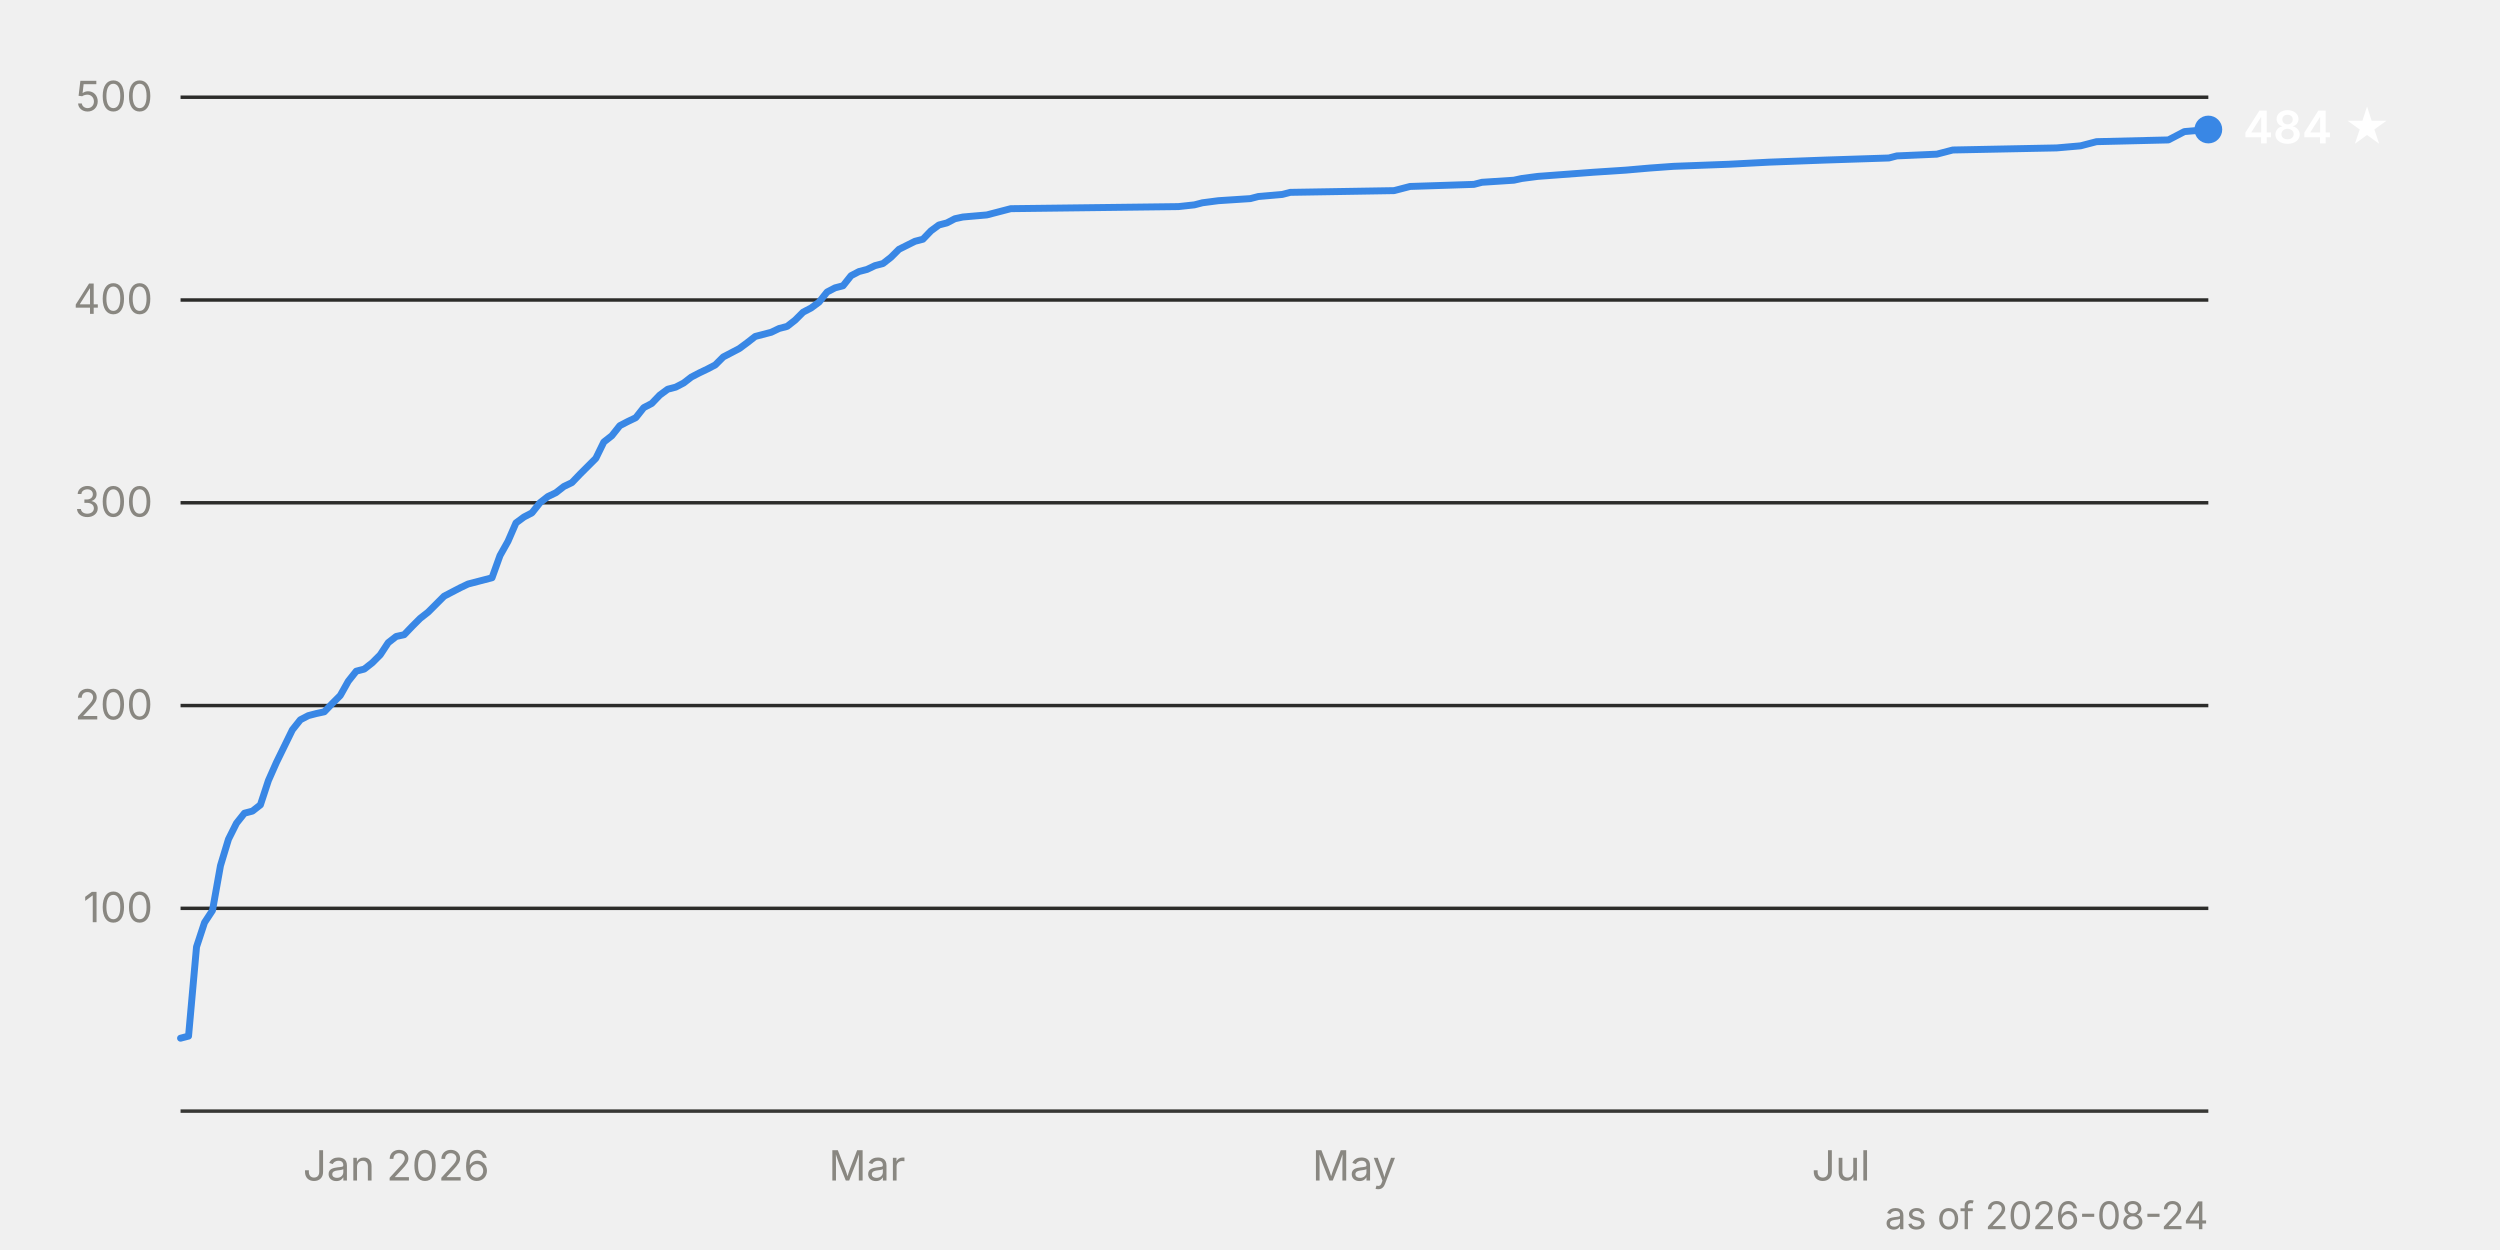
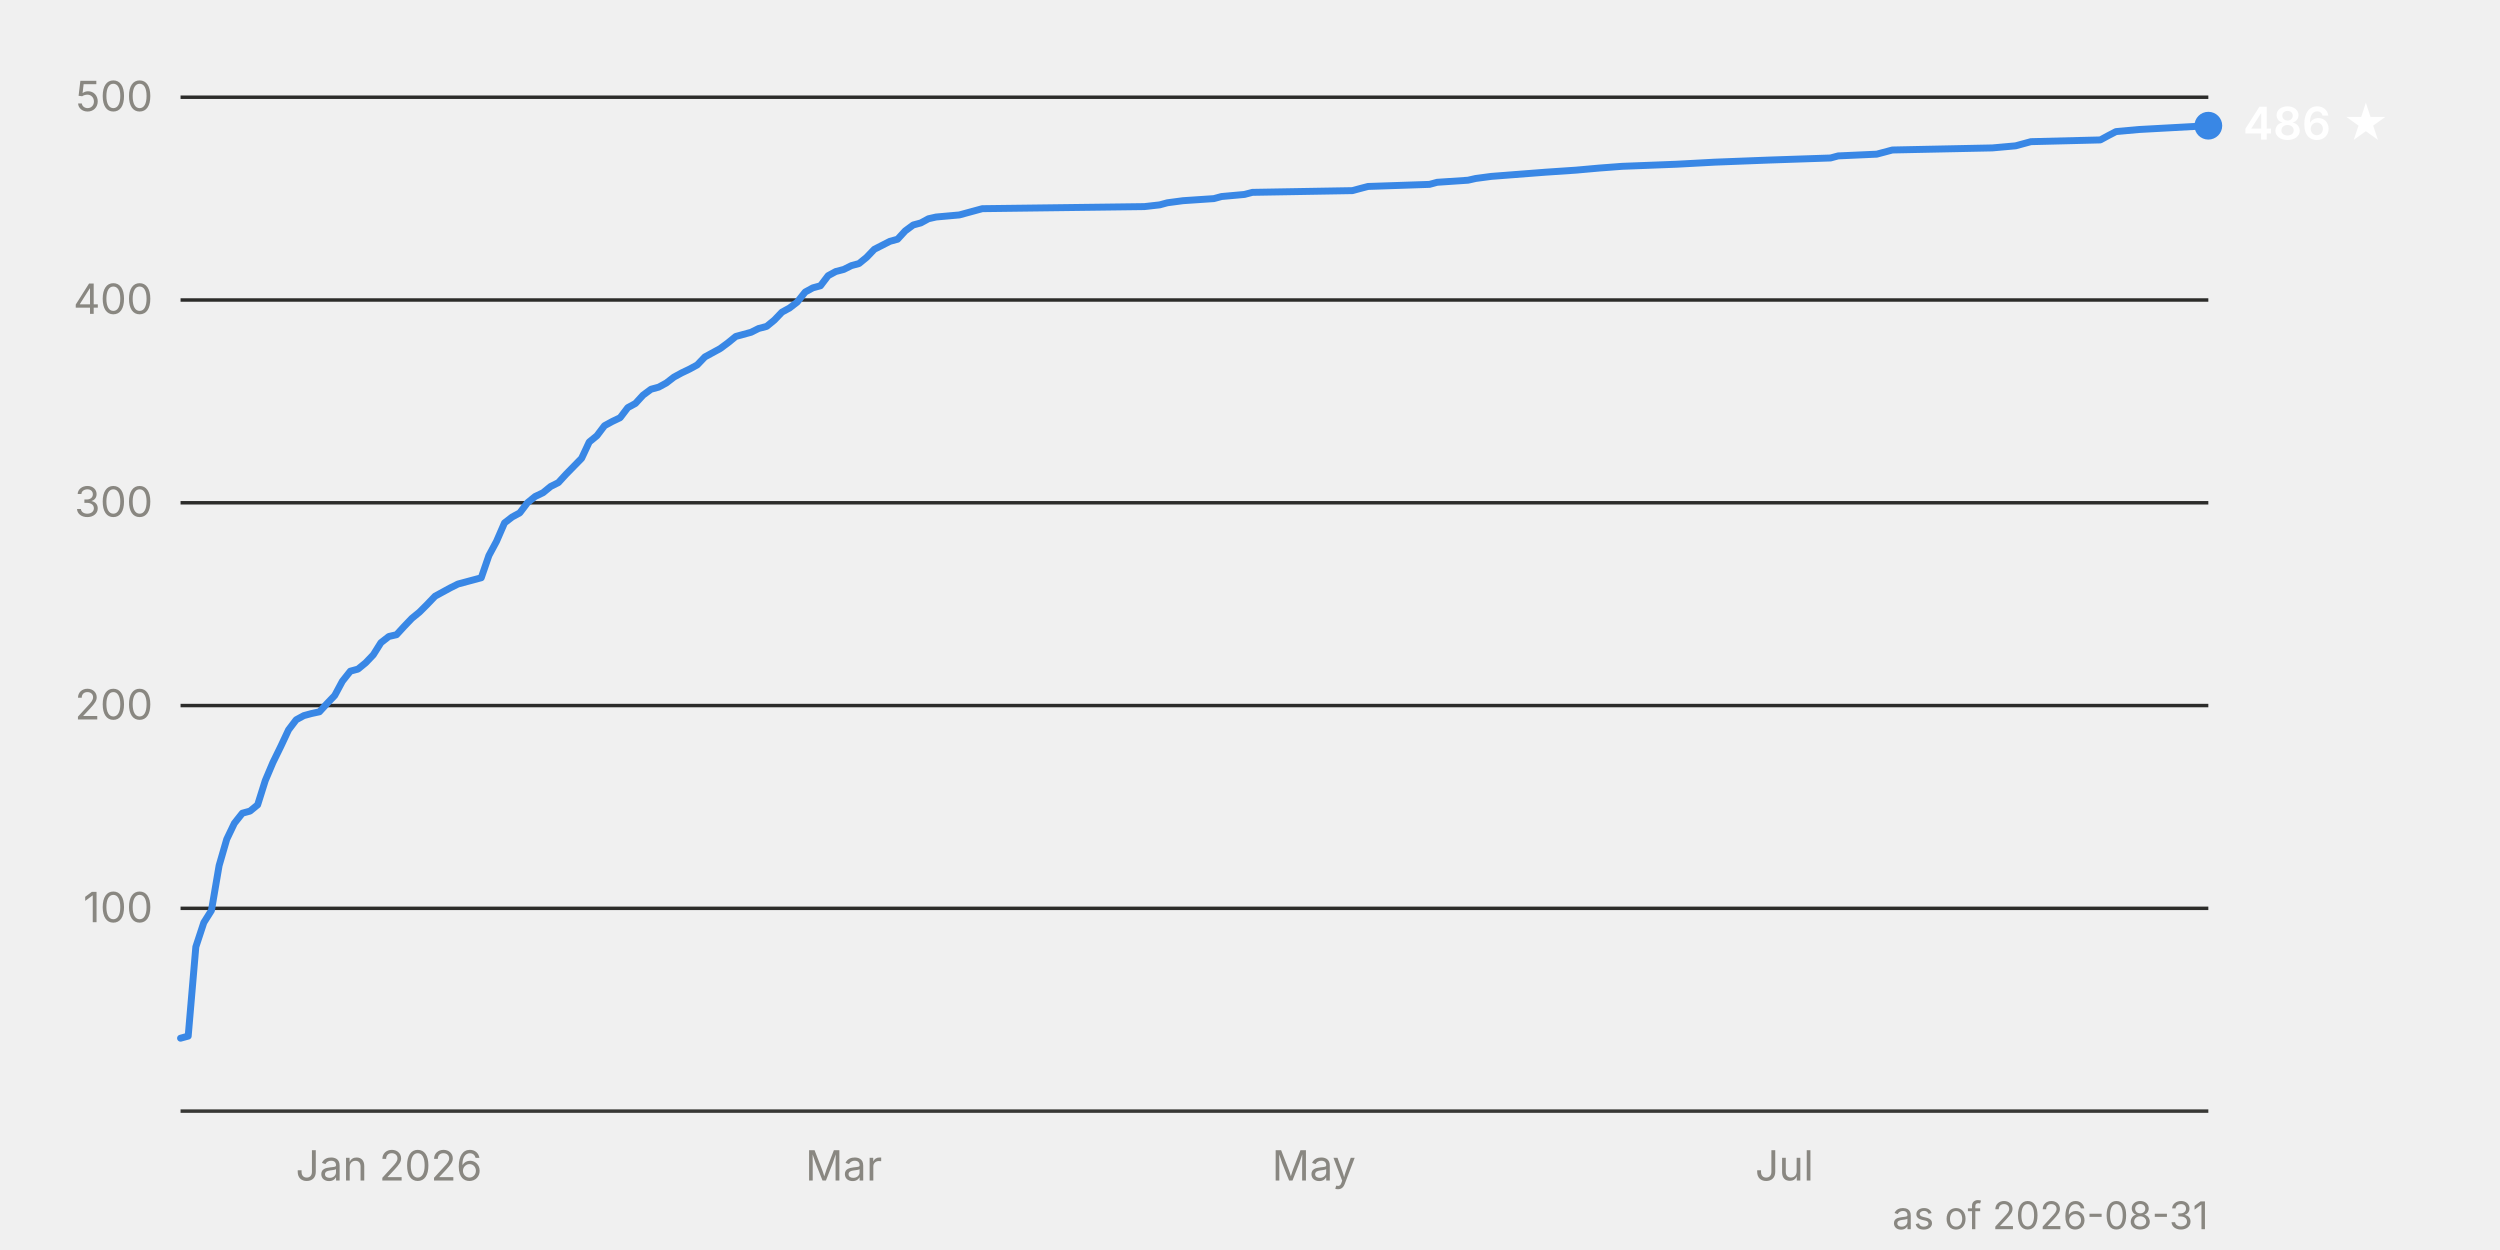
<svg xmlns="http://www.w3.org/2000/svg" viewBox="0 0 720 360" width="720" height="360" font-family="system-ui, -apple-system, 'Segoe UI', sans-serif" font-size="12">
  <line x1="52" y1="261.6" x2="636" y2="261.6" stroke="#2c2c2a" stroke-width="1" />
  <text x="44" y="265.6" text-anchor="end" fill="#898781" style="font-variant-numeric: tabular-nums">100</text>
  <line x1="52" y1="203.2" x2="636" y2="203.2" stroke="#2c2c2a" stroke-width="1" />
  <text x="44" y="207.2" text-anchor="end" fill="#898781" style="font-variant-numeric: tabular-nums">200</text>
  <line x1="52" y1="144.8" x2="636" y2="144.8" stroke="#2c2c2a" stroke-width="1" />
  <text x="44" y="148.8" text-anchor="end" fill="#898781" style="font-variant-numeric: tabular-nums">300</text>
  <line x1="52" y1="86.4" x2="636" y2="86.4" stroke="#2c2c2a" stroke-width="1" />
  <text x="44" y="90.4" text-anchor="end" fill="#898781" style="font-variant-numeric: tabular-nums">400</text>
  <line x1="52" y1="28.0" x2="636" y2="28.0" stroke="#2c2c2a" stroke-width="1" />
  <text x="44" y="32.0" text-anchor="end" fill="#898781" style="font-variant-numeric: tabular-nums">500</text>
  <line x1="52" y1="320.0" x2="636" y2="320.0" stroke="#383835" stroke-width="1" />
-   <text x="114.1" y="340" text-anchor="middle" fill="#898781">Jan 2026</text>
-   <text x="249.7" y="340" text-anchor="middle" fill="#898781">Mar</text>
-   <text x="390.0" y="340" text-anchor="middle" fill="#898781">May</text>
-   <text x="530.2" y="340" text-anchor="middle" fill="#898781">Jul</text>
-   <path d="M52.0,299.0 L54.3,298.4 L56.6,272.7 L58.9,265.7 L61.2,262.2 L63.5,249.3 L65.8,241.7 L68.1,237.1 L70.4,234.2 L72.7,233.6 L75.0,231.8 L77.3,224.8 L79.6,219.6 L81.9,214.9 L84.2,210.2 L86.5,207.3 L88.8,206.1 L91.1,205.5 L93.4,205.0 L95.7,202.6 L98.0,200.3 L100.3,196.2 L102.6,193.3 L104.9,192.7 L107.2,190.9 L109.5,188.6 L111.8,185.1 L114.1,183.3 L116.4,182.8 L118.7,180.4 L121.0,178.1 L123.3,176.3 L125.6,174.0 L127.9,171.7 L130.2,170.5 L132.5,169.3 L134.8,168.2 L141.7,166.4 L144.0,160.0 L146.3,155.9 L148.6,150.6 L150.9,148.9 L153.2,147.7 L155.5,144.8 L157.8,143.0 L160.1,141.9 L162.4,140.1 L164.7,139.0 L167.0,136.6 L171.6,132.0 L173.9,127.3 L176.2,125.5 L178.5,122.6 L180.8,121.4 L183.1,120.3 L185.4,117.4 L187.7,116.2 L190.0,113.8 L192.3,112.1 L194.6,111.5 L196.9,110.3 L199.1,108.6 L201.4,107.4 L203.7,106.3 L206.0,105.1 L208.3,102.8 L210.6,101.6 L212.9,100.4 L215.2,98.7 L217.5,96.9 L222.1,95.7 L224.4,94.6 L226.7,94.0 L229.0,92.2 L231.3,89.9 L233.6,88.7 L235.9,87.0 L238.2,84.1 L240.5,82.9 L242.8,82.3 L245.1,79.4 L247.4,78.2 L249.7,77.6 L252.0,76.5 L254.3,75.9 L256.6,74.1 L258.9,71.8 L263.5,69.5 L265.8,68.9 L268.1,66.5 L270.4,64.8 L272.7,64.2 L275.0,63.0 L277.3,62.5 L284.2,61.9 L286.5,61.3 L288.8,60.7 L291.1,60.1 L339.4,59.5 L344.0,59.0 L346.3,58.4 L350.9,57.8 L360.1,57.2 L362.4,56.6 L369.3,56.0 L371.6,55.4 L401.5,54.9 L403.8,54.3 L406.1,53.7 L424.5,53.1 L426.8,52.5 L436.0,51.9 L438.3,51.4 L442.9,50.8 L459.0,49.6 L468.2,49.0 L475.1,48.4 L482.0,47.9 L498.0,47.3 L509.5,46.7 L525.6,46.1 L544.0,45.5 L546.3,44.9 L557.8,44.4 L562.4,43.2 L592.3,42.6 L599.2,42.0 L601.5,41.4 L603.8,40.8 L624.5,40.3 L626.8,39.1 L629.1,37.9 L636.0,37.3" fill="none" stroke="#3987e5" stroke-width="2" stroke-linejoin="round" stroke-linecap="round" />
-   <circle cx="636.0" cy="37.3" r="4" fill="#3987e5" />
-   <text x="646.0" y="41.3" fill="#ffffff" font-weight="600" font-size="13">484 ★</text>
-   <text x="636" y="354" text-anchor="end" fill="#898781" font-size="11">as of 2026-08-24</text>
+   <text x="112.0" y="340" text-anchor="middle" fill="#898781">Jan 2026</text>
+   <text x="243.0" y="340" text-anchor="middle" fill="#898781">Mar</text>
+   <text x="378.4" y="340" text-anchor="middle" fill="#898781">May</text>
+   <text x="513.9" y="340" text-anchor="middle" fill="#898781">Jul</text>
+   <path d="M52.0,299.0 L54.2,298.4 L56.4,272.7 L58.7,265.7 L60.9,262.2 L63.1,249.3 L65.3,241.7 L67.5,237.1 L69.8,234.2 L72.0,233.6 L74.2,231.8 L76.4,224.8 L78.6,219.6 L80.9,214.9 L83.1,210.2 L85.3,207.3 L87.5,206.1 L89.7,205.5 L92.0,205.0 L94.2,202.6 L96.4,200.3 L98.6,196.2 L100.9,193.3 L103.1,192.7 L105.3,190.9 L107.5,188.6 L109.7,185.1 L112.0,183.3 L114.2,182.8 L116.4,180.4 L118.6,178.1 L120.8,176.3 L123.1,174.0 L125.3,171.7 L127.5,170.5 L129.7,169.3 L131.9,168.2 L138.6,166.4 L140.8,160.0 L143.0,155.9 L145.3,150.6 L147.5,148.9 L149.7,147.7 L151.9,144.8 L154.1,143.0 L156.4,141.9 L158.6,140.1 L160.8,139.0 L163.0,136.6 L167.5,132.0 L169.7,127.3 L171.9,125.5 L174.1,122.6 L176.3,121.4 L178.6,120.3 L180.8,117.4 L183.0,116.2 L185.2,113.8 L187.5,112.1 L189.7,111.5 L191.9,110.3 L194.1,108.6 L196.3,107.4 L198.6,106.3 L200.8,105.1 L203.0,102.8 L205.2,101.6 L207.4,100.4 L209.7,98.7 L211.9,96.9 L216.3,95.7 L218.5,94.6 L220.8,94.0 L223.0,92.2 L225.2,89.9 L227.4,88.7 L229.6,87.0 L231.9,84.1 L234.1,82.9 L236.3,82.3 L238.5,79.4 L240.7,78.2 L243.0,77.6 L245.2,76.5 L247.4,75.9 L249.6,74.1 L251.8,71.8 L256.3,69.5 L258.5,68.9 L260.7,66.5 L263.0,64.8 L265.2,64.2 L267.4,63.0 L269.6,62.5 L276.3,61.9 L278.5,61.3 L280.7,60.7 L282.9,60.1 L329.6,59.5 L334.0,59.0 L336.2,58.4 L340.7,57.8 L349.6,57.2 L351.8,56.6 L358.4,56.0 L360.7,55.4 L389.5,54.9 L391.7,54.3 L394.0,53.7 L411.7,53.1 L413.9,52.5 L422.8,51.9 L425.0,51.4 L429.5,50.8 L445.0,49.6 L453.9,49.0 L460.6,48.4 L467.2,47.9 L482.8,47.3 L493.9,46.7 L509.4,46.1 L527.2,45.5 L529.4,44.9 L540.5,44.4 L545.0,43.2 L573.8,42.6 L580.5,42.0 L582.7,41.4 L584.9,40.8 L604.9,40.3 L607.1,39.1 L609.4,37.9 L616.0,37.3 L636.0,36.2" fill="none" stroke="#3987e5" stroke-width="2" stroke-linejoin="round" stroke-linecap="round" />
+   <circle cx="636.0" cy="36.2" r="4" fill="#3987e5" />
+   <text x="646.0" y="40.2" fill="#ffffff" font-weight="600" font-size="13">486 ★</text>
+   <text x="636" y="354" text-anchor="end" fill="#898781" font-size="11">as of 2026-08-31</text>
</svg>
